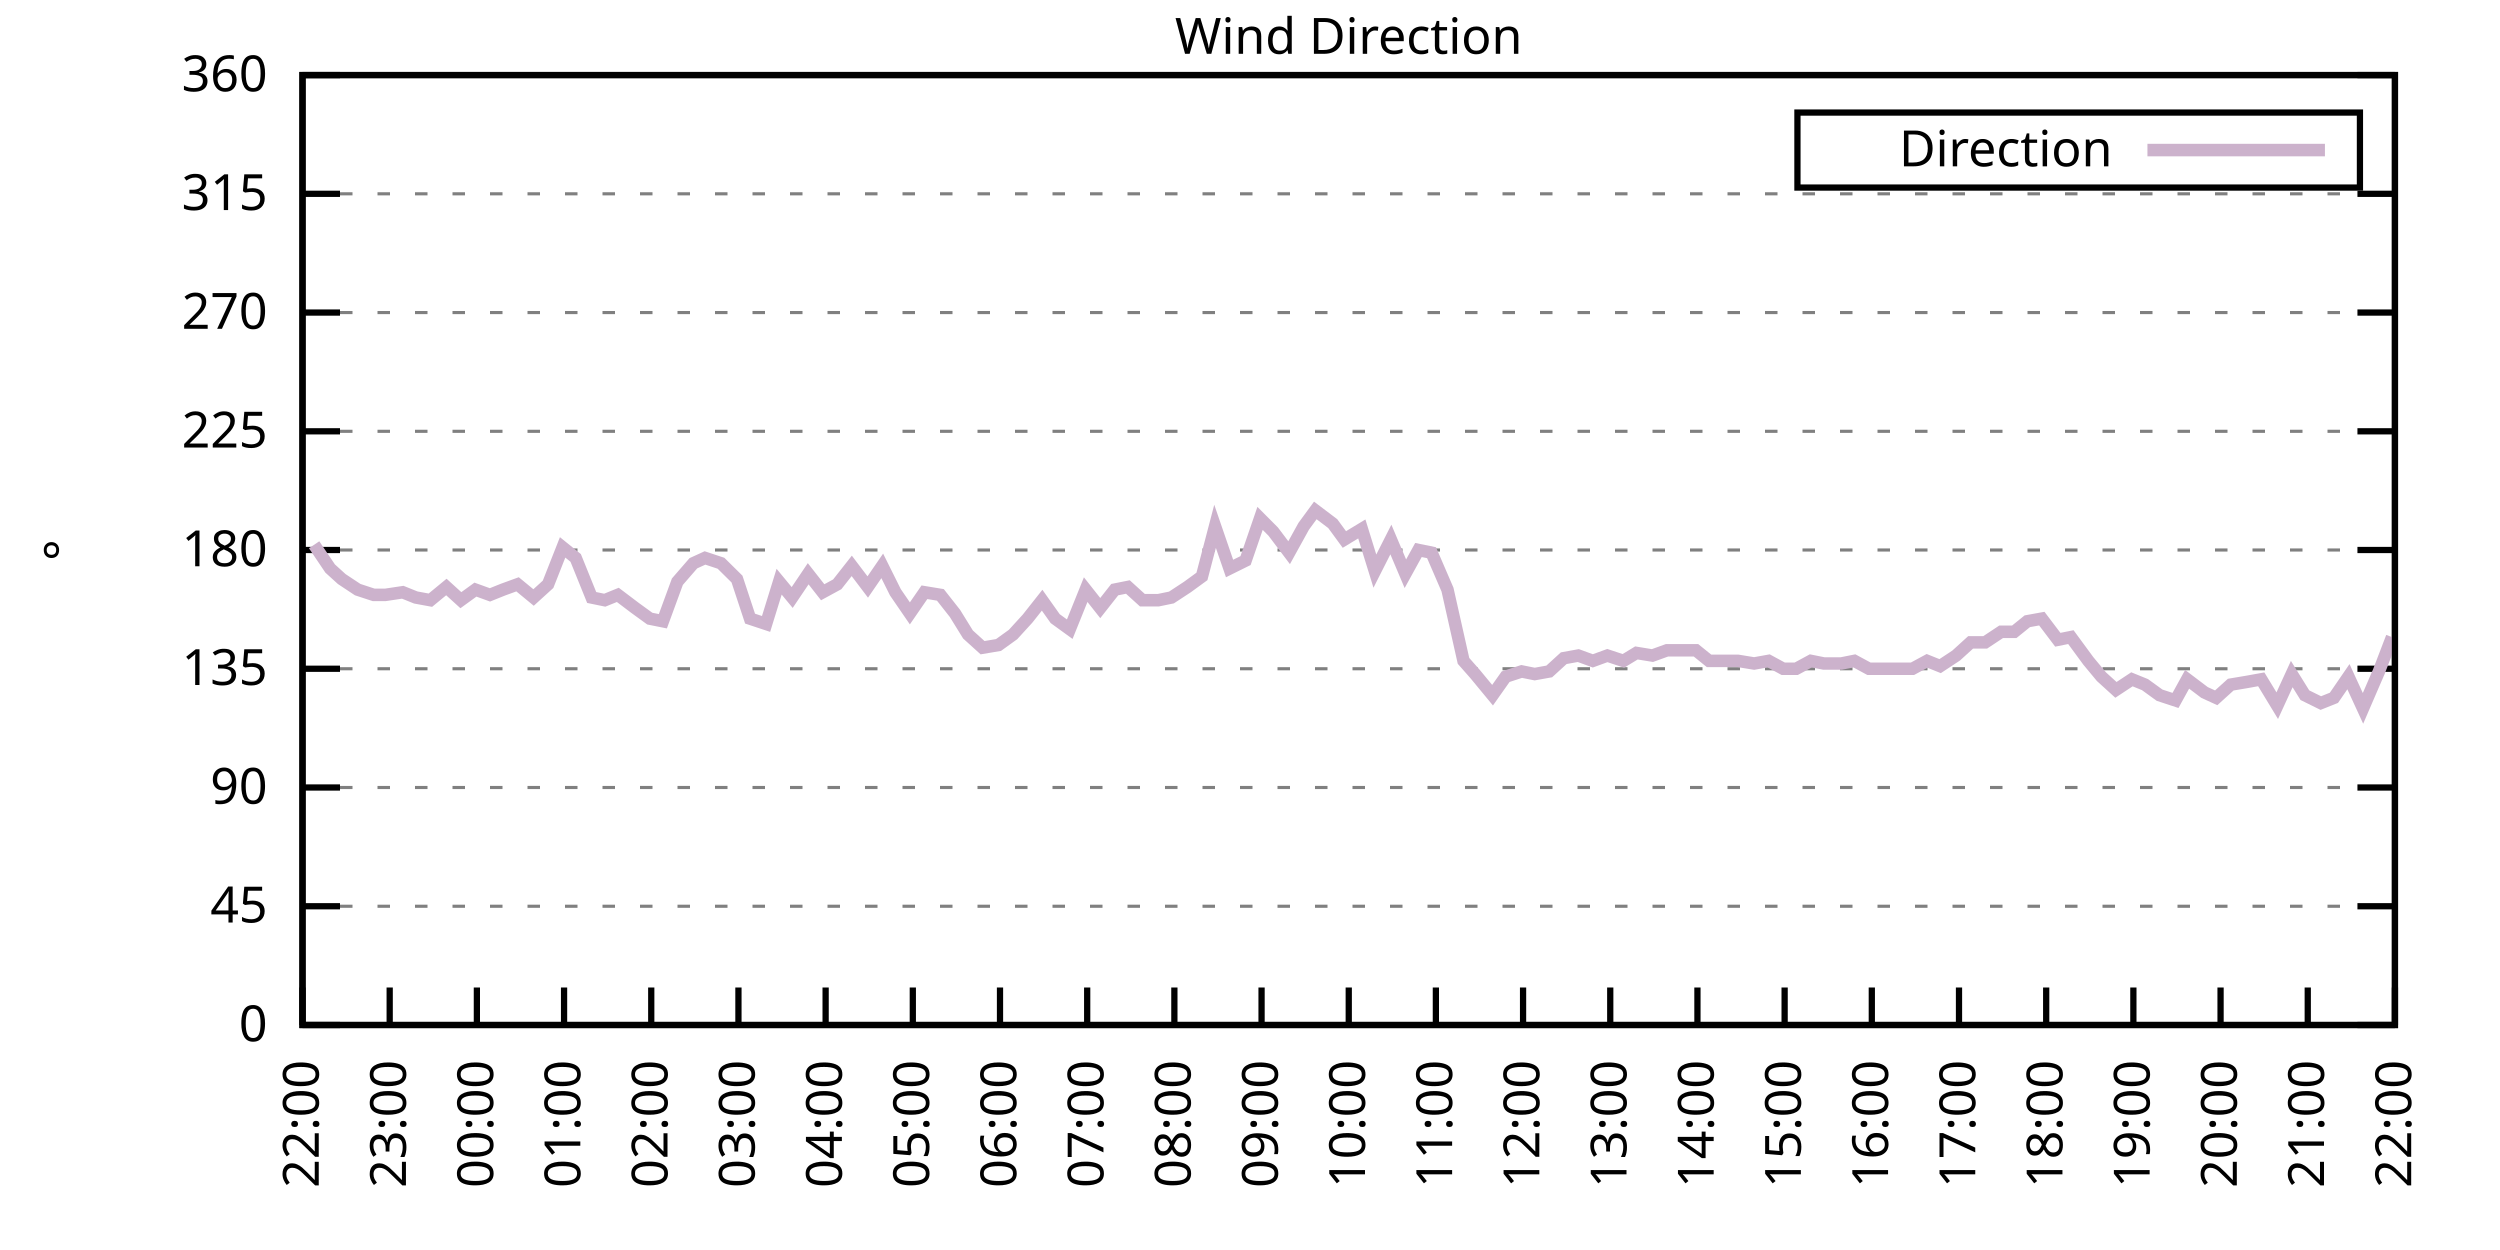
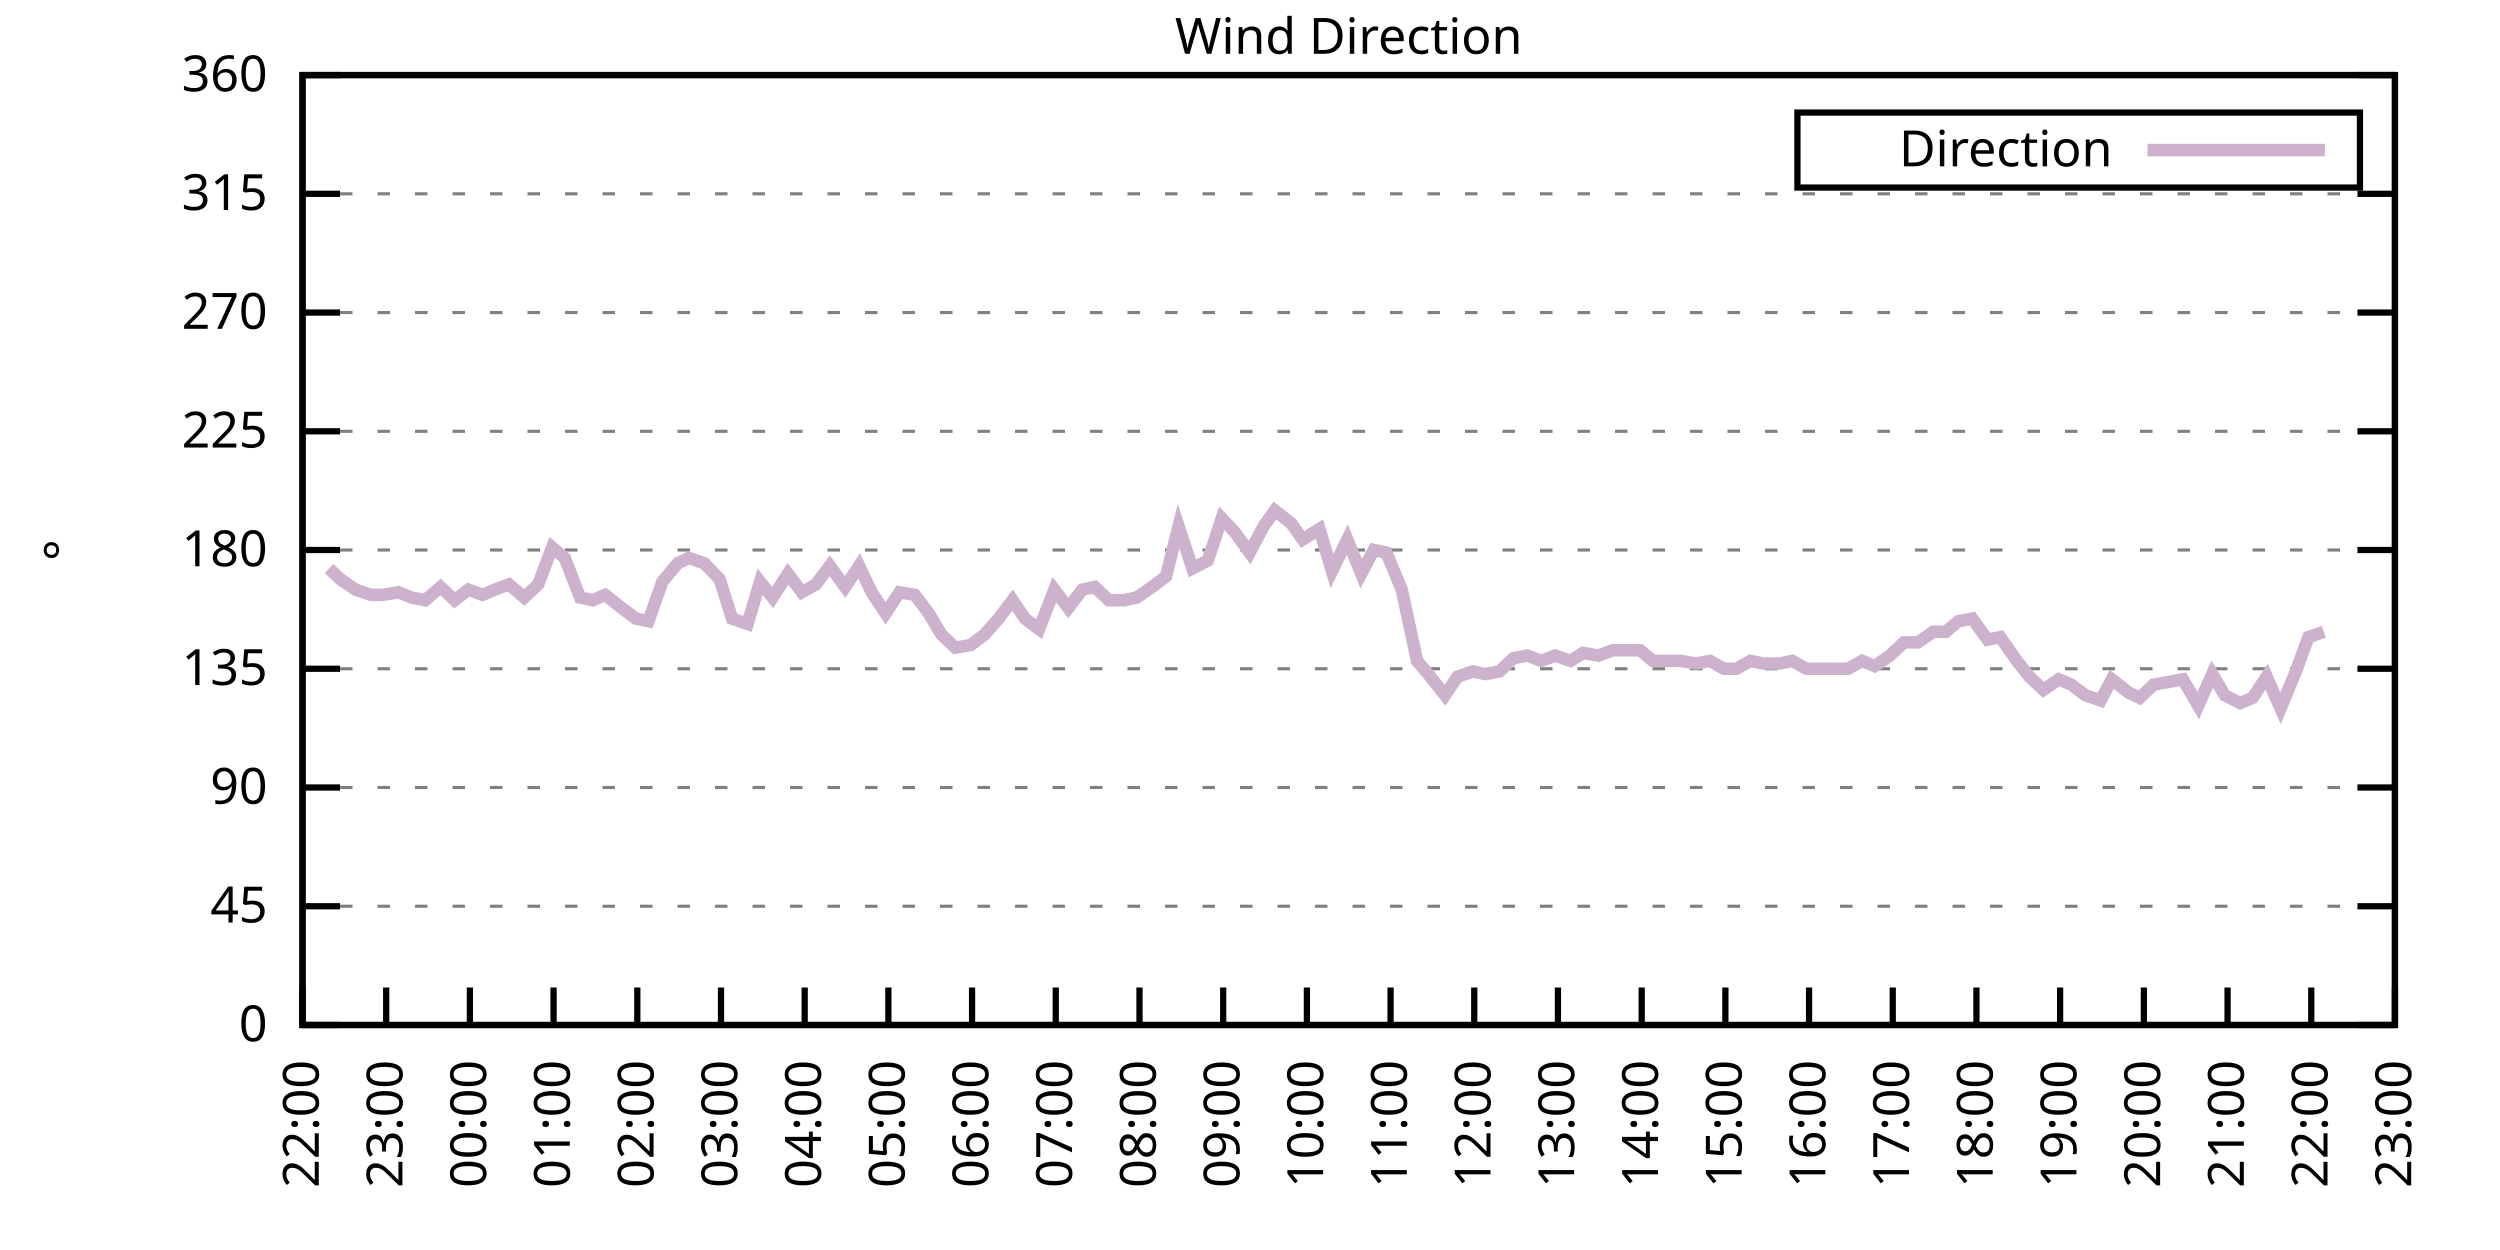
<svg xmlns="http://www.w3.org/2000/svg" xmlns:xlink="http://www.w3.org/1999/xlink" width="400" height="200" viewBox="0 0 400 200">
  <g id="gnuplot_canvas">
    <rect x="0" y="0" width="400" height="200" fill="none" />
    <defs>
      <circle id="gpDot" r="0.5" stroke-width="0.5" stroke="currentColor" />
      <path id="gpPt0" stroke-width="0.333" stroke="currentColor" d="M-1,0 h2 M0,-1 v2" />
      <path id="gpPt1" stroke-width="0.333" stroke="currentColor" d="M-1,-1 L1,1 M1,-1 L-1,1" />
      <path id="gpPt2" stroke-width="0.333" stroke="currentColor" d="M-1,0 L1,0 M0,-1 L0,1 M-1,-1 L1,1 M-1,1 L1,-1" />
      <rect id="gpPt3" stroke-width="0.333" stroke="currentColor" x="-1" y="-1" width="2" height="2" />
      <rect id="gpPt4" stroke-width="0.333" stroke="currentColor" fill="currentColor" x="-1" y="-1" width="2" height="2" />
      <circle id="gpPt5" stroke-width="0.333" stroke="currentColor" cx="0" cy="0" r="1" />
      <use xlink:href="#gpPt5" id="gpPt6" fill="currentColor" stroke="none" />
      <path id="gpPt7" stroke-width="0.333" stroke="currentColor" d="M0,-1.33 L-1.33,0.67 L1.33,0.67 z" />
      <use xlink:href="#gpPt7" id="gpPt8" fill="currentColor" stroke="none" />
      <use xlink:href="#gpPt7" id="gpPt9" stroke="currentColor" transform="rotate(180)" />
      <use xlink:href="#gpPt9" id="gpPt10" fill="currentColor" stroke="none" />
      <use xlink:href="#gpPt3" id="gpPt11" stroke="currentColor" transform="rotate(45)" />
      <use xlink:href="#gpPt11" id="gpPt12" fill="currentColor" stroke="none" />
      <path id="gpPt13" stroke-width="0.333" stroke="currentColor" d="M0,1.330 L1.265,0.411 L0.782,-1.067 L-0.782,-1.076 L-1.265,0.411 z" />
      <use xlink:href="#gpPt13" id="gpPt14" fill="currentColor" stroke="none" />
      <filter id="textbox" filterUnits="objectBoundingBox" x="0" y="0" height="1" width="1">
        <feFlood flood-color="white" flood-opacity="1" result="bgnd" />
        <feComposite in="SourceGraphic" in2="bgnd" operator="atop" />
      </filter>
      <filter id="greybox" filterUnits="objectBoundingBox" x="0" y="0" height="1" width="1">
        <feFlood flood-color="lightgrey" flood-opacity="1" result="grey" />
        <feComposite in="SourceGraphic" in2="grey" operator="atop" />
      </filter>
    </defs>
    <g fill="none" color="white" stroke="currentColor" stroke-width="1.00" stroke-linecap="butt" stroke-linejoin="miter">
</g>
    <g fill="none" color="black" stroke="currentColor" stroke-width="1.00" stroke-linecap="butt" stroke-linejoin="miter">
      <g stroke="none" shape-rendering="crispEdges">
        <polygon fill="rgb(255, 255, 255)" points="48.40,164.00 383.18,164.00 383.18,12.02 48.40,12.02 " />
      </g>
    </g>
    <g fill="none" color="black" stroke="currentColor" stroke-width="1.00" stroke-linecap="butt" stroke-linejoin="miter">
</g>
    <g fill="none" color="black" stroke="black" stroke-width="0.50" stroke-linecap="butt" stroke-linejoin="miter">
</g>
    <g fill="none" color="gray" stroke="currentColor" stroke-width="0.50" stroke-linecap="butt" stroke-linejoin="miter">
      <path stroke="gray" stroke-dasharray="2,4" class="gridline" d="M48.40,164.00 L383.19,164.00  " />
    </g>
    <g fill="none" color="gray" stroke="gray" stroke-width="1.00" stroke-linecap="butt" stroke-linejoin="miter">
</g>
    <g fill="none" color="black" stroke="currentColor" stroke-width="1.00" stroke-linecap="butt" stroke-linejoin="miter">
      <path stroke="black" d="M48.40,164.00 L54.40,164.00 M383.19,164.00 L377.19,164.00  " />
      <g transform="translate(42.80,166.60)" stroke="none" fill="black" font-family="Sans" font-size="8.00" text-anchor="end">
        <text>
          <tspan font-family="Sans"> 0</tspan>
        </text>
      </g>
    </g>
    <g fill="none" color="black" stroke="currentColor" stroke-width="1.00" stroke-linecap="butt" stroke-linejoin="miter">
</g>
    <g fill="none" color="black" stroke="black" stroke-width="0.50" stroke-linecap="butt" stroke-linejoin="miter">
</g>
    <g fill="none" color="gray" stroke="currentColor" stroke-width="0.50" stroke-linecap="butt" stroke-linejoin="miter">
      <path stroke="gray" stroke-dasharray="2,4" class="gridline" d="M48.40,145.00 L383.19,145.00  " />
    </g>
    <g fill="none" color="gray" stroke="gray" stroke-width="1.00" stroke-linecap="butt" stroke-linejoin="miter">
</g>
    <g fill="none" color="black" stroke="currentColor" stroke-width="1.00" stroke-linecap="butt" stroke-linejoin="miter">
      <path stroke="black" d="M48.40,145.00 L54.40,145.00 M383.19,145.00 L377.19,145.00  " />
      <g transform="translate(42.80,147.60)" stroke="none" fill="black" font-family="Sans" font-size="8.00" text-anchor="end">
        <text>
          <tspan font-family="Sans"> 45</tspan>
        </text>
      </g>
    </g>
    <g fill="none" color="black" stroke="currentColor" stroke-width="1.00" stroke-linecap="butt" stroke-linejoin="miter">
</g>
    <g fill="none" color="black" stroke="black" stroke-width="0.50" stroke-linecap="butt" stroke-linejoin="miter">
</g>
    <g fill="none" color="gray" stroke="currentColor" stroke-width="0.50" stroke-linecap="butt" stroke-linejoin="miter">
      <path stroke="gray" stroke-dasharray="2,4" class="gridline" d="M48.40,126.00 L383.19,126.00  " />
    </g>
    <g fill="none" color="gray" stroke="gray" stroke-width="1.00" stroke-linecap="butt" stroke-linejoin="miter">
</g>
    <g fill="none" color="black" stroke="currentColor" stroke-width="1.00" stroke-linecap="butt" stroke-linejoin="miter">
      <path stroke="black" d="M48.40,126.00 L54.40,126.00 M383.19,126.00 L377.19,126.00  " />
      <g transform="translate(42.80,128.60)" stroke="none" fill="black" font-family="Sans" font-size="8.00" text-anchor="end">
        <text>
          <tspan font-family="Sans"> 90</tspan>
        </text>
      </g>
    </g>
    <g fill="none" color="black" stroke="currentColor" stroke-width="1.00" stroke-linecap="butt" stroke-linejoin="miter">
</g>
    <g fill="none" color="black" stroke="black" stroke-width="0.50" stroke-linecap="butt" stroke-linejoin="miter">
</g>
    <g fill="none" color="gray" stroke="currentColor" stroke-width="0.50" stroke-linecap="butt" stroke-linejoin="miter">
      <path stroke="gray" stroke-dasharray="2,4" class="gridline" d="M48.40,107.00 L383.19,107.00  " />
    </g>
    <g fill="none" color="gray" stroke="gray" stroke-width="1.00" stroke-linecap="butt" stroke-linejoin="miter">
</g>
    <g fill="none" color="black" stroke="currentColor" stroke-width="1.00" stroke-linecap="butt" stroke-linejoin="miter">
      <path stroke="black" d="M48.40,107.00 L54.40,107.00 M383.19,107.00 L377.19,107.00  " />
      <g transform="translate(42.80,109.60)" stroke="none" fill="black" font-family="Sans" font-size="8.00" text-anchor="end">
        <text>
          <tspan font-family="Sans"> 135</tspan>
        </text>
      </g>
    </g>
    <g fill="none" color="black" stroke="currentColor" stroke-width="1.00" stroke-linecap="butt" stroke-linejoin="miter">
</g>
    <g fill="none" color="black" stroke="black" stroke-width="0.50" stroke-linecap="butt" stroke-linejoin="miter">
</g>
    <g fill="none" color="gray" stroke="currentColor" stroke-width="0.50" stroke-linecap="butt" stroke-linejoin="miter">
      <path stroke="gray" stroke-dasharray="2,4" class="gridline" d="M48.40,88.00 L383.19,88.00  " />
    </g>
    <g fill="none" color="gray" stroke="gray" stroke-width="1.00" stroke-linecap="butt" stroke-linejoin="miter">
</g>
    <g fill="none" color="black" stroke="currentColor" stroke-width="1.00" stroke-linecap="butt" stroke-linejoin="miter">
      <path stroke="black" d="M48.40,88.00 L54.40,88.00 M383.19,88.00 L377.19,88.00  " />
      <g transform="translate(42.80,90.60)" stroke="none" fill="black" font-family="Sans" font-size="8.00" text-anchor="end">
        <text>
          <tspan font-family="Sans"> 180</tspan>
        </text>
      </g>
    </g>
    <g fill="none" color="black" stroke="currentColor" stroke-width="1.00" stroke-linecap="butt" stroke-linejoin="miter">
</g>
    <g fill="none" color="black" stroke="black" stroke-width="0.50" stroke-linecap="butt" stroke-linejoin="miter">
</g>
    <g fill="none" color="gray" stroke="currentColor" stroke-width="0.50" stroke-linecap="butt" stroke-linejoin="miter">
      <path stroke="gray" stroke-dasharray="2,4" class="gridline" d="M48.40,69.01 L383.19,69.01  " />
    </g>
    <g fill="none" color="gray" stroke="gray" stroke-width="1.00" stroke-linecap="butt" stroke-linejoin="miter">
</g>
    <g fill="none" color="black" stroke="currentColor" stroke-width="1.00" stroke-linecap="butt" stroke-linejoin="miter">
      <path stroke="black" d="M48.40,69.01 L54.40,69.01 M383.19,69.01 L377.19,69.01  " />
      <g transform="translate(42.80,71.61)" stroke="none" fill="black" font-family="Sans" font-size="8.00" text-anchor="end">
        <text>
          <tspan font-family="Sans"> 225</tspan>
        </text>
      </g>
    </g>
    <g fill="none" color="black" stroke="currentColor" stroke-width="1.00" stroke-linecap="butt" stroke-linejoin="miter">
</g>
    <g fill="none" color="black" stroke="black" stroke-width="0.50" stroke-linecap="butt" stroke-linejoin="miter">
</g>
    <g fill="none" color="gray" stroke="currentColor" stroke-width="0.50" stroke-linecap="butt" stroke-linejoin="miter">
      <path stroke="gray" stroke-dasharray="2,4" class="gridline" d="M48.40,50.01 L383.19,50.01  " />
    </g>
    <g fill="none" color="gray" stroke="gray" stroke-width="1.00" stroke-linecap="butt" stroke-linejoin="miter">
</g>
    <g fill="none" color="black" stroke="currentColor" stroke-width="1.00" stroke-linecap="butt" stroke-linejoin="miter">
      <path stroke="black" d="M48.40,50.01 L54.40,50.01 M383.19,50.01 L377.19,50.01  " />
      <g transform="translate(42.80,52.61)" stroke="none" fill="black" font-family="Sans" font-size="8.00" text-anchor="end">
        <text>
          <tspan font-family="Sans"> 270</tspan>
        </text>
      </g>
    </g>
    <g fill="none" color="black" stroke="currentColor" stroke-width="1.00" stroke-linecap="butt" stroke-linejoin="miter">
</g>
    <g fill="none" color="black" stroke="black" stroke-width="0.50" stroke-linecap="butt" stroke-linejoin="miter">
</g>
    <g fill="none" color="gray" stroke="currentColor" stroke-width="0.50" stroke-linecap="butt" stroke-linejoin="miter">
      <path stroke="gray" stroke-dasharray="2,4" class="gridline" d="M48.40,31.01 L383.19,31.01  " />
    </g>
    <g fill="none" color="gray" stroke="gray" stroke-width="1.00" stroke-linecap="butt" stroke-linejoin="miter">
</g>
    <g fill="none" color="black" stroke="currentColor" stroke-width="1.00" stroke-linecap="butt" stroke-linejoin="miter">
      <path stroke="black" d="M48.40,31.01 L54.40,31.01 M383.19,31.01 L377.19,31.01  " />
      <g transform="translate(42.80,33.61)" stroke="none" fill="black" font-family="Sans" font-size="8.00" text-anchor="end">
        <text>
          <tspan font-family="Sans"> 315</tspan>
        </text>
      </g>
    </g>
    <g fill="none" color="black" stroke="currentColor" stroke-width="1.00" stroke-linecap="butt" stroke-linejoin="miter">
</g>
    <g fill="none" color="black" stroke="black" stroke-width="0.50" stroke-linecap="butt" stroke-linejoin="miter">
</g>
    <g fill="none" color="gray" stroke="currentColor" stroke-width="0.50" stroke-linecap="butt" stroke-linejoin="miter">
      <path stroke="gray" stroke-dasharray="2,4" class="gridline" d="M48.40,12.01 L383.19,12.01  " />
    </g>
    <g fill="none" color="gray" stroke="gray" stroke-width="1.00" stroke-linecap="butt" stroke-linejoin="miter">
</g>
    <g fill="none" color="black" stroke="currentColor" stroke-width="1.00" stroke-linecap="butt" stroke-linejoin="miter">
      <path stroke="black" d="M48.40,12.01 L54.40,12.01 M383.19,12.01 L377.19,12.01  " />
      <g transform="translate(42.80,14.61)" stroke="none" fill="black" font-family="Sans" font-size="8.00" text-anchor="end">
        <text>
          <tspan font-family="Sans"> 360</tspan>
        </text>
      </g>
    </g>
    <g fill="none" color="black" stroke="currentColor" stroke-width="1.00" stroke-linecap="butt" stroke-linejoin="miter">
      <path stroke="black" d="M48.40,164.00 L48.40,158.00  " />
      <g transform="translate(51.00,169.60) rotate(270.00)" stroke="none" fill="black" font-family="Sans" font-size="8.00" text-anchor="end">
        <text>
          <tspan font-family="Sans">22:00</tspan>
        </text>
      </g>
    </g>
    <g fill="none" color="black" stroke="currentColor" stroke-width="1.00" stroke-linecap="butt" stroke-linejoin="miter">
-       <path stroke="black" d="M62.35,164.00 L62.35,158.00  " />
-       <g transform="translate(64.95,169.60) rotate(270.00)" stroke="none" fill="black" font-family="Sans" font-size="8.00" text-anchor="end">
+       <path stroke="black" d="M61.79,164.00 L61.79,158.00  " />
+       <g transform="translate(64.39,169.60) rotate(270.00)" stroke="none" fill="black" font-family="Sans" font-size="8.00" text-anchor="end">
        <text>
          <tspan font-family="Sans">23:00</tspan>
        </text>
      </g>
    </g>
    <g fill="none" color="black" stroke="currentColor" stroke-width="1.00" stroke-linecap="butt" stroke-linejoin="miter">
-       <path stroke="black" d="M76.30,164.00 L76.30,158.00  " />
-       <g transform="translate(78.90,169.60) rotate(270.00)" stroke="none" fill="black" font-family="Sans" font-size="8.00" text-anchor="end">
+       <path stroke="black" d="M75.18,164.00 L75.18,158.00  " />
+       <g transform="translate(77.78,169.60) rotate(270.00)" stroke="none" fill="black" font-family="Sans" font-size="8.00" text-anchor="end">
        <text>
          <tspan font-family="Sans">00:00</tspan>
        </text>
      </g>
    </g>
    <g fill="none" color="black" stroke="currentColor" stroke-width="1.00" stroke-linecap="butt" stroke-linejoin="miter">
-       <path stroke="black" d="M90.25,164.00 L90.25,158.00  " />
-       <g transform="translate(92.85,169.60) rotate(270.00)" stroke="none" fill="black" font-family="Sans" font-size="8.00" text-anchor="end">
+       <path stroke="black" d="M88.57,164.00 L88.57,158.00  " />
+       <g transform="translate(91.17,169.60) rotate(270.00)" stroke="none" fill="black" font-family="Sans" font-size="8.00" text-anchor="end">
        <text>
          <tspan font-family="Sans">01:00</tspan>
        </text>
      </g>
    </g>
    <g fill="none" color="black" stroke="currentColor" stroke-width="1.00" stroke-linecap="butt" stroke-linejoin="miter">
-       <path stroke="black" d="M104.20,164.00 L104.20,158.00  " />
-       <g transform="translate(106.80,169.60) rotate(270.00)" stroke="none" fill="black" font-family="Sans" font-size="8.00" text-anchor="end">
+       <path stroke="black" d="M101.97,164.00 L101.97,158.00  " />
+       <g transform="translate(104.57,169.60) rotate(270.00)" stroke="none" fill="black" font-family="Sans" font-size="8.00" text-anchor="end">
        <text>
          <tspan font-family="Sans">02:00</tspan>
        </text>
      </g>
    </g>
    <g fill="none" color="black" stroke="currentColor" stroke-width="1.00" stroke-linecap="butt" stroke-linejoin="miter">
-       <path stroke="black" d="M118.15,164.00 L118.15,158.00  " />
-       <g transform="translate(120.75,169.60) rotate(270.00)" stroke="none" fill="black" font-family="Sans" font-size="8.00" text-anchor="end">
+       <path stroke="black" d="M115.36,164.00 L115.36,158.00  " />
+       <g transform="translate(117.96,169.60) rotate(270.00)" stroke="none" fill="black" font-family="Sans" font-size="8.00" text-anchor="end">
        <text>
          <tspan font-family="Sans">03:00</tspan>
        </text>
      </g>
    </g>
    <g fill="none" color="black" stroke="currentColor" stroke-width="1.00" stroke-linecap="butt" stroke-linejoin="miter">
-       <path stroke="black" d="M132.10,164.00 L132.10,158.00  " />
-       <g transform="translate(134.70,169.60) rotate(270.00)" stroke="none" fill="black" font-family="Sans" font-size="8.00" text-anchor="end">
+       <path stroke="black" d="M128.75,164.00 L128.75,158.00  " />
+       <g transform="translate(131.35,169.60) rotate(270.00)" stroke="none" fill="black" font-family="Sans" font-size="8.00" text-anchor="end">
        <text>
          <tspan font-family="Sans">04:00</tspan>
        </text>
      </g>
    </g>
    <g fill="none" color="black" stroke="currentColor" stroke-width="1.00" stroke-linecap="butt" stroke-linejoin="miter">
-       <path stroke="black" d="M146.05,164.00 L146.05,158.00  " />
-       <g transform="translate(148.65,169.60) rotate(270.00)" stroke="none" fill="black" font-family="Sans" font-size="8.00" text-anchor="end">
+       <path stroke="black" d="M142.14,164.00 L142.14,158.00  " />
+       <g transform="translate(144.74,169.60) rotate(270.00)" stroke="none" fill="black" font-family="Sans" font-size="8.00" text-anchor="end">
        <text>
          <tspan font-family="Sans">05:00</tspan>
        </text>
      </g>
    </g>
    <g fill="none" color="black" stroke="currentColor" stroke-width="1.00" stroke-linecap="butt" stroke-linejoin="miter">
-       <path stroke="black" d="M160.00,164.00 L160.00,158.00  " />
-       <g transform="translate(162.60,169.60) rotate(270.00)" stroke="none" fill="black" font-family="Sans" font-size="8.00" text-anchor="end">
+       <path stroke="black" d="M155.53,164.00 L155.53,158.00  " />
+       <g transform="translate(158.13,169.60) rotate(270.00)" stroke="none" fill="black" font-family="Sans" font-size="8.00" text-anchor="end">
        <text>
          <tspan font-family="Sans">06:00</tspan>
        </text>
      </g>
    </g>
    <g fill="none" color="black" stroke="currentColor" stroke-width="1.00" stroke-linecap="butt" stroke-linejoin="miter">
-       <path stroke="black" d="M173.95,164.00 L173.95,158.00  " />
-       <g transform="translate(176.55,169.60) rotate(270.00)" stroke="none" fill="black" font-family="Sans" font-size="8.00" text-anchor="end">
+       <path stroke="black" d="M168.92,164.00 L168.92,158.00  " />
+       <g transform="translate(171.52,169.60) rotate(270.00)" stroke="none" fill="black" font-family="Sans" font-size="8.00" text-anchor="end">
        <text>
          <tspan font-family="Sans">07:00</tspan>
        </text>
      </g>
    </g>
    <g fill="none" color="black" stroke="currentColor" stroke-width="1.00" stroke-linecap="butt" stroke-linejoin="miter">
-       <path stroke="black" d="M187.90,164.00 L187.90,158.00  " />
-       <g transform="translate(190.50,169.60) rotate(270.00)" stroke="none" fill="black" font-family="Sans" font-size="8.00" text-anchor="end">
+       <path stroke="black" d="M182.32,164.00 L182.32,158.00  " />
+       <g transform="translate(184.92,169.60) rotate(270.00)" stroke="none" fill="black" font-family="Sans" font-size="8.00" text-anchor="end">
        <text>
          <tspan font-family="Sans">08:00</tspan>
        </text>
      </g>
    </g>
    <g fill="none" color="black" stroke="currentColor" stroke-width="1.00" stroke-linecap="butt" stroke-linejoin="miter">
-       <path stroke="black" d="M201.85,164.00 L201.85,158.00  " />
-       <g transform="translate(204.45,169.60) rotate(270.00)" stroke="none" fill="black" font-family="Sans" font-size="8.00" text-anchor="end">
+       <path stroke="black" d="M195.71,164.00 L195.71,158.00  " />
+       <g transform="translate(198.31,169.60) rotate(270.00)" stroke="none" fill="black" font-family="Sans" font-size="8.00" text-anchor="end">
        <text>
          <tspan font-family="Sans">09:00</tspan>
        </text>
      </g>
    </g>
    <g fill="none" color="black" stroke="currentColor" stroke-width="1.00" stroke-linecap="butt" stroke-linejoin="miter">
-       <path stroke="black" d="M215.80,164.00 L215.80,158.00  " />
-       <g transform="translate(218.40,169.60) rotate(270.00)" stroke="none" fill="black" font-family="Sans" font-size="8.00" text-anchor="end">
+       <path stroke="black" d="M209.10,164.00 L209.10,158.00  " />
+       <g transform="translate(211.70,169.60) rotate(270.00)" stroke="none" fill="black" font-family="Sans" font-size="8.00" text-anchor="end">
        <text>
          <tspan font-family="Sans">10:00</tspan>
        </text>
      </g>
    </g>
    <g fill="none" color="black" stroke="currentColor" stroke-width="1.00" stroke-linecap="butt" stroke-linejoin="miter">
-       <path stroke="black" d="M229.74,164.00 L229.74,158.00  " />
-       <g transform="translate(232.34,169.60) rotate(270.00)" stroke="none" fill="black" font-family="Sans" font-size="8.00" text-anchor="end">
+       <path stroke="black" d="M222.49,164.00 L222.49,158.00  " />
+       <g transform="translate(225.09,169.60) rotate(270.00)" stroke="none" fill="black" font-family="Sans" font-size="8.00" text-anchor="end">
        <text>
          <tspan font-family="Sans">11:00</tspan>
        </text>
      </g>
    </g>
    <g fill="none" color="black" stroke="currentColor" stroke-width="1.00" stroke-linecap="butt" stroke-linejoin="miter">
-       <path stroke="black" d="M243.69,164.00 L243.69,158.00  " />
-       <g transform="translate(246.29,169.60) rotate(270.00)" stroke="none" fill="black" font-family="Sans" font-size="8.00" text-anchor="end">
+       <path stroke="black" d="M235.88,164.00 L235.88,158.00  " />
+       <g transform="translate(238.48,169.60) rotate(270.00)" stroke="none" fill="black" font-family="Sans" font-size="8.00" text-anchor="end">
        <text>
          <tspan font-family="Sans">12:00</tspan>
        </text>
      </g>
    </g>
    <g fill="none" color="black" stroke="currentColor" stroke-width="1.00" stroke-linecap="butt" stroke-linejoin="miter">
-       <path stroke="black" d="M257.64,164.00 L257.64,158.00  " />
-       <g transform="translate(260.24,169.60) rotate(270.00)" stroke="none" fill="black" font-family="Sans" font-size="8.00" text-anchor="end">
+       <path stroke="black" d="M249.27,164.00 L249.27,158.00  " />
+       <g transform="translate(251.87,169.60) rotate(270.00)" stroke="none" fill="black" font-family="Sans" font-size="8.00" text-anchor="end">
        <text>
          <tspan font-family="Sans">13:00</tspan>
        </text>
      </g>
    </g>
    <g fill="none" color="black" stroke="currentColor" stroke-width="1.00" stroke-linecap="butt" stroke-linejoin="miter">
-       <path stroke="black" d="M271.59,164.00 L271.59,158.00  " />
-       <g transform="translate(274.19,169.60) rotate(270.00)" stroke="none" fill="black" font-family="Sans" font-size="8.00" text-anchor="end">
+       <path stroke="black" d="M262.67,164.00 L262.67,158.00  " />
+       <g transform="translate(265.27,169.60) rotate(270.00)" stroke="none" fill="black" font-family="Sans" font-size="8.00" text-anchor="end">
        <text>
          <tspan font-family="Sans">14:00</tspan>
        </text>
      </g>
    </g>
    <g fill="none" color="black" stroke="currentColor" stroke-width="1.00" stroke-linecap="butt" stroke-linejoin="miter">
-       <path stroke="black" d="M285.54,164.00 L285.54,158.00  " />
-       <g transform="translate(288.14,169.60) rotate(270.00)" stroke="none" fill="black" font-family="Sans" font-size="8.00" text-anchor="end">
+       <path stroke="black" d="M276.06,164.00 L276.06,158.00  " />
+       <g transform="translate(278.66,169.60) rotate(270.00)" stroke="none" fill="black" font-family="Sans" font-size="8.00" text-anchor="end">
        <text>
          <tspan font-family="Sans">15:00</tspan>
        </text>
      </g>
    </g>
    <g fill="none" color="black" stroke="currentColor" stroke-width="1.00" stroke-linecap="butt" stroke-linejoin="miter">
-       <path stroke="black" d="M299.49,164.00 L299.49,158.00  " />
-       <g transform="translate(302.09,169.60) rotate(270.00)" stroke="none" fill="black" font-family="Sans" font-size="8.00" text-anchor="end">
+       <path stroke="black" d="M289.45,164.00 L289.45,158.00  " />
+       <g transform="translate(292.05,169.60) rotate(270.00)" stroke="none" fill="black" font-family="Sans" font-size="8.00" text-anchor="end">
        <text>
          <tspan font-family="Sans">16:00</tspan>
        </text>
      </g>
    </g>
    <g fill="none" color="black" stroke="currentColor" stroke-width="1.00" stroke-linecap="butt" stroke-linejoin="miter">
-       <path stroke="black" d="M313.44,164.00 L313.44,158.00  " />
-       <g transform="translate(316.04,169.60) rotate(270.00)" stroke="none" fill="black" font-family="Sans" font-size="8.00" text-anchor="end">
+       <path stroke="black" d="M302.84,164.00 L302.84,158.00  " />
+       <g transform="translate(305.44,169.60) rotate(270.00)" stroke="none" fill="black" font-family="Sans" font-size="8.00" text-anchor="end">
        <text>
          <tspan font-family="Sans">17:00</tspan>
        </text>
      </g>
    </g>
    <g fill="none" color="black" stroke="currentColor" stroke-width="1.00" stroke-linecap="butt" stroke-linejoin="miter">
-       <path stroke="black" d="M327.39,164.00 L327.39,158.00  " />
-       <g transform="translate(329.99,169.60) rotate(270.00)" stroke="none" fill="black" font-family="Sans" font-size="8.00" text-anchor="end">
+       <path stroke="black" d="M316.23,164.00 L316.23,158.00  " />
+       <g transform="translate(318.83,169.60) rotate(270.00)" stroke="none" fill="black" font-family="Sans" font-size="8.00" text-anchor="end">
        <text>
          <tspan font-family="Sans">18:00</tspan>
        </text>
      </g>
    </g>
    <g fill="none" color="black" stroke="currentColor" stroke-width="1.00" stroke-linecap="butt" stroke-linejoin="miter">
-       <path stroke="black" d="M341.34,164.00 L341.34,158.00  " />
-       <g transform="translate(343.94,169.60) rotate(270.00)" stroke="none" fill="black" font-family="Sans" font-size="8.00" text-anchor="end">
+       <path stroke="black" d="M329.62,164.00 L329.62,158.00  " />
+       <g transform="translate(332.22,169.60) rotate(270.00)" stroke="none" fill="black" font-family="Sans" font-size="8.00" text-anchor="end">
        <text>
          <tspan font-family="Sans">19:00</tspan>
        </text>
      </g>
    </g>
    <g fill="none" color="black" stroke="currentColor" stroke-width="1.00" stroke-linecap="butt" stroke-linejoin="miter">
-       <path stroke="black" d="M355.29,164.00 L355.29,158.00  " />
-       <g transform="translate(357.89,169.60) rotate(270.00)" stroke="none" fill="black" font-family="Sans" font-size="8.00" text-anchor="end">
+       <path stroke="black" d="M343.02,164.00 L343.02,158.00  " />
+       <g transform="translate(345.62,169.60) rotate(270.00)" stroke="none" fill="black" font-family="Sans" font-size="8.00" text-anchor="end">
        <text>
          <tspan font-family="Sans">20:00</tspan>
        </text>
      </g>
    </g>
    <g fill="none" color="black" stroke="currentColor" stroke-width="1.00" stroke-linecap="butt" stroke-linejoin="miter">
-       <path stroke="black" d="M369.24,164.00 L369.24,158.00  " />
-       <g transform="translate(371.84,169.60) rotate(270.00)" stroke="none" fill="black" font-family="Sans" font-size="8.00" text-anchor="end">
+       <path stroke="black" d="M356.41,164.00 L356.41,158.00  " />
+       <g transform="translate(359.01,169.60) rotate(270.00)" stroke="none" fill="black" font-family="Sans" font-size="8.00" text-anchor="end">
        <text>
          <tspan font-family="Sans">21:00</tspan>
+         </text>
+       </g>
+     </g>
+     <g fill="none" color="black" stroke="currentColor" stroke-width="1.00" stroke-linecap="butt" stroke-linejoin="miter">
+       <path stroke="black" d="M369.80,164.00 L369.80,158.00  " />
+       <g transform="translate(372.40,169.60) rotate(270.00)" stroke="none" fill="black" font-family="Sans" font-size="8.00" text-anchor="end">
+         <text>
+           <tspan font-family="Sans">22:00</tspan>
        </text>
      </g>
    </g>
    <g fill="none" color="black" stroke="currentColor" stroke-width="1.00" stroke-linecap="butt" stroke-linejoin="miter">
      <path stroke="black" d="M383.19,164.00 L383.19,158.00  " />
      <g transform="translate(385.79,169.60) rotate(270.00)" stroke="none" fill="black" font-family="Sans" font-size="8.00" text-anchor="end">
        <text>
-           <tspan font-family="Sans">22:00</tspan>
+           <tspan font-family="Sans">23:00</tspan>
        </text>
      </g>
    </g>
    <g fill="none" color="black" stroke="currentColor" stroke-width="1.00" stroke-linecap="butt" stroke-linejoin="miter">
</g>
    <g fill="none" color="black" stroke="currentColor" stroke-width="1.00" stroke-linecap="butt" stroke-linejoin="miter">
      <path stroke="black" d="M48.40,12.01 L48.40,164.00 L383.19,164.00 L383.19,12.01 L48.40,12.01 Z  " />
    </g>
    <g fill="none" color="black" stroke="currentColor" stroke-width="1.00" stroke-linecap="butt" stroke-linejoin="miter">
</g>
    <g fill="none" color="black" stroke="currentColor" stroke-width="1.00" stroke-linecap="butt" stroke-linejoin="miter">
      <path stroke="black" d="M287.59,30.01 L287.59,18.01 L377.59,18.01 L377.59,30.01 L287.59,30.01 Z  " />
    </g>
    <g id="Wind_direction_plot_1">
      <g fill="none" color="white" stroke="black" stroke-width="2.00" stroke-linecap="butt" stroke-linejoin="miter">
</g>
      <g fill="none" color="black" stroke="currentColor" stroke-width="2.00" stroke-linecap="butt" stroke-linejoin="miter">
        <g transform="translate(337.99,26.61)" stroke="none" fill="black" font-family="Sans" font-size="8.00" text-anchor="end">
          <text>
            <tspan font-family="Sans">Direction</tspan>
          </text>
        </g>
      </g>
      <g fill="none" color="black" stroke="currentColor" stroke-width="2.00" stroke-linecap="butt" stroke-linejoin="miter">
-         <path stroke="rgb(204, 178, 204)" d="M343.59,24.01 L371.99,24.01 M50.26,87.16 L52.82,90.96 L54.68,92.65 L57.23,94.34 L59.79,95.18 L61.65,95.18   L64.44,94.76 L66.53,95.60 L68.86,96.03 L71.42,93.92 L73.74,96.03 L76.07,94.34 L78.39,95.18 L80.48,94.34   L82.81,93.49 L85.37,95.60 L87.69,93.49 L90.02,87.58 L92.11,89.27 L94.67,95.60 L96.76,96.03 L98.85,95.18   L101.64,97.29 L103.97,98.98 L106.06,99.40 L108.38,93.07 L110.94,90.12 L112.80,89.27 L115.36,90.12 L117.92,92.65   L120.01,98.98 L122.57,99.83 L124.66,93.07 L126.75,95.60 L129.31,91.80 L131.63,94.76 L133.96,93.49 L136.28,90.54   L138.84,93.92 L141.16,90.54 L143.26,94.76 L145.58,98.14 L147.91,94.76 L150.46,95.18 L152.79,98.14 L154.88,101.52   L157.21,103.63 L159.76,103.20 L162.09,101.52 L164.41,98.98 L166.74,96.03 L168.83,98.98 L171.16,100.67 L173.71,94.34   L176.04,97.29 L178.36,94.34 L180.46,93.92 L182.78,96.03 L185.34,96.03 L187.43,95.60 L189.99,93.92 L192.31,92.23   L194.41,84.21 L196.73,90.96 L199.29,89.69 L201.61,82.94 L203.71,85.05 L206.26,88.43 L208.59,84.21 L210.45,81.67   L213.24,83.78 L215.10,86.32 L217.89,84.63 L219.98,91.38 L222.54,86.32 L224.86,91.80 L226.95,88.00 L229.05,88.43   L231.60,94.34 L234.16,105.74 L236.02,107.85 L238.81,111.23 L240.90,108.27 L243.46,107.43 L245.55,107.85 L247.88,107.43   L250.20,105.31 L252.53,104.89 L254.85,105.74 L257.18,104.89 L259.74,105.74 L261.83,104.47 L264.39,104.89 L266.71,104.05   L268.80,104.05 L271.36,104.05 L273.45,105.74 L276.01,105.74 L278.10,105.74 L280.66,106.16 L282.99,105.74 L285.31,107.00   L287.40,107.00 L289.73,105.74 L291.82,106.16 L294.61,106.16 L296.70,105.74 L299.03,107.00 L301.58,107.00 L303.68,107.00   L306.00,107.00 L308.33,105.74 L310.42,106.58 L312.98,104.89 L315.30,102.78 L317.63,102.78 L320.18,101.09 L322.28,101.09   L324.37,99.40 L326.69,98.98 L329.25,102.36 L331.34,101.94 L334.13,105.74 L336.23,108.27 L338.55,110.38 L341.11,108.69   L343.20,109.54 L345.53,111.23 L348.08,112.07 L349.94,108.69 L352.73,110.80 L354.59,111.65 L356.92,109.54 L359.48,109.11   L361.80,108.69 L364.36,112.91 L366.68,107.85 L368.78,111.23 L371.33,112.49 L373.43,111.65 L375.75,108.27 L378.08,113.34   L380.63,107.43 L382.73,101.94  " />
+         <path stroke="rgb(204, 178, 204)" d="M343.59,24.01 L371.99,24.01 M52.64,90.96 L54.43,92.65 L56.88,94.34 L59.34,95.18 L61.12,95.18 L63.80,94.76   L65.81,95.60 L68.04,96.03 L70.50,93.92 L72.73,96.03 L74.96,94.34 L77.19,95.18 L79.20,94.34 L81.43,93.49   L83.89,95.60 L86.12,93.49 L88.35,87.58 L90.36,89.27 L92.82,95.60 L94.82,96.03 L96.83,95.18 L99.51,97.29   L101.74,98.98 L103.75,99.40 L105.98,93.07 L108.44,90.12 L110.22,89.27 L112.68,90.12 L115.13,92.65 L117.14,98.98   L119.60,99.83 L121.61,93.07 L123.62,95.60 L126.07,91.80 L128.30,94.76 L130.54,93.49 L132.77,90.54 L135.22,93.92   L137.45,90.54 L139.46,94.76 L141.69,98.14 L143.93,94.76 L146.38,95.18 L148.61,98.14 L150.62,101.52 L152.85,103.63   L155.31,103.20 L157.54,101.52 L159.77,98.98 L162.01,96.03 L164.01,98.98 L166.25,100.67 L168.70,94.34 L170.93,97.29   L173.17,94.34 L175.17,93.92 L177.41,96.03 L179.86,96.03 L181.87,95.60 L184.32,93.92 L186.56,92.23 L188.57,84.21   L190.80,90.96 L193.25,89.69 L195.48,82.94 L197.49,85.05 L199.95,88.43 L202.18,84.21 L203.97,81.67 L206.64,83.78   L208.43,86.32 L211.11,84.63 L213.12,91.38 L215.57,86.32 L217.80,91.80 L219.81,88.00 L221.82,88.43 L224.28,94.34   L226.73,105.74 L228.52,107.85 L231.20,111.23 L233.20,108.27 L235.66,107.43 L237.67,107.85 L239.90,107.43 L242.13,105.31   L244.36,104.89 L246.60,105.74 L248.83,104.89 L251.28,105.74 L253.29,104.47 L255.75,104.89 L257.98,104.05 L259.99,104.05   L262.44,104.05 L264.45,105.74 L266.91,105.74 L268.92,105.74 L271.37,106.16 L273.60,105.74 L275.83,107.00 L277.84,107.00   L280.07,105.74 L282.08,106.16 L284.76,106.16 L286.77,105.74 L289.00,107.00 L291.46,107.00 L293.47,107.00 L295.70,107.00   L297.93,105.74 L299.94,106.58 L302.39,104.89 L304.63,102.78 L306.86,102.78 L309.31,101.09 L311.32,101.09 L313.33,99.40   L315.56,98.98 L318.02,102.36 L320.03,101.94 L322.70,105.74 L324.71,108.27 L326.95,110.38 L329.40,108.69 L331.41,109.54   L333.64,111.23 L336.10,112.07 L337.88,108.69 L340.56,110.80 L342.35,111.65 L344.58,109.54 L347.03,109.11 L349.26,108.69   L351.72,112.91 L353.95,107.85 L355.96,111.23 L358.42,112.49 L360.42,111.65 L362.66,108.27 L364.89,113.34 L367.34,107.43   L369.35,101.94 L371.81,101.09  " />
      </g>
    </g>
    <g fill="none" color="black" stroke="currentColor" stroke-width="2.00" stroke-linecap="butt" stroke-linejoin="miter">
</g>
    <g fill="none" color="black" stroke="black" stroke-width="1.00" stroke-linecap="butt" stroke-linejoin="miter">
</g>
    <g fill="none" color="black" stroke="currentColor" stroke-width="1.00" stroke-linecap="butt" stroke-linejoin="miter">
      <path stroke="black" d="M48.40,12.01 L48.40,164.00 L383.19,164.00 L383.19,12.01 L48.40,12.01 Z  " />
      <g transform="translate(12.80,88.01) rotate(270.00)" stroke="none" fill="black" font-family="Sans" font-size="8.00" text-anchor="middle">
        <text>
          <tspan font-family="Sans">°</tspan>
        </text>
      </g>
    </g>
    <g fill="none" color="black" stroke="currentColor" stroke-width="1.00" stroke-linecap="butt" stroke-linejoin="miter">
</g>
    <g fill="none" color="black" stroke="currentColor" stroke-width="1.00" stroke-linecap="butt" stroke-linejoin="miter">
      <g transform="translate(215.79,8.61)" stroke="none" fill="black" font-family="Sans" font-size="8.00" text-anchor="middle">
        <text>
          <tspan font-family="Sans">Wind Direction</tspan>
        </text>
      </g>
    </g>
    <g fill="none" color="black" stroke="currentColor" stroke-width="1.00" stroke-linecap="butt" stroke-linejoin="miter">
</g>
  </g>
</svg>
